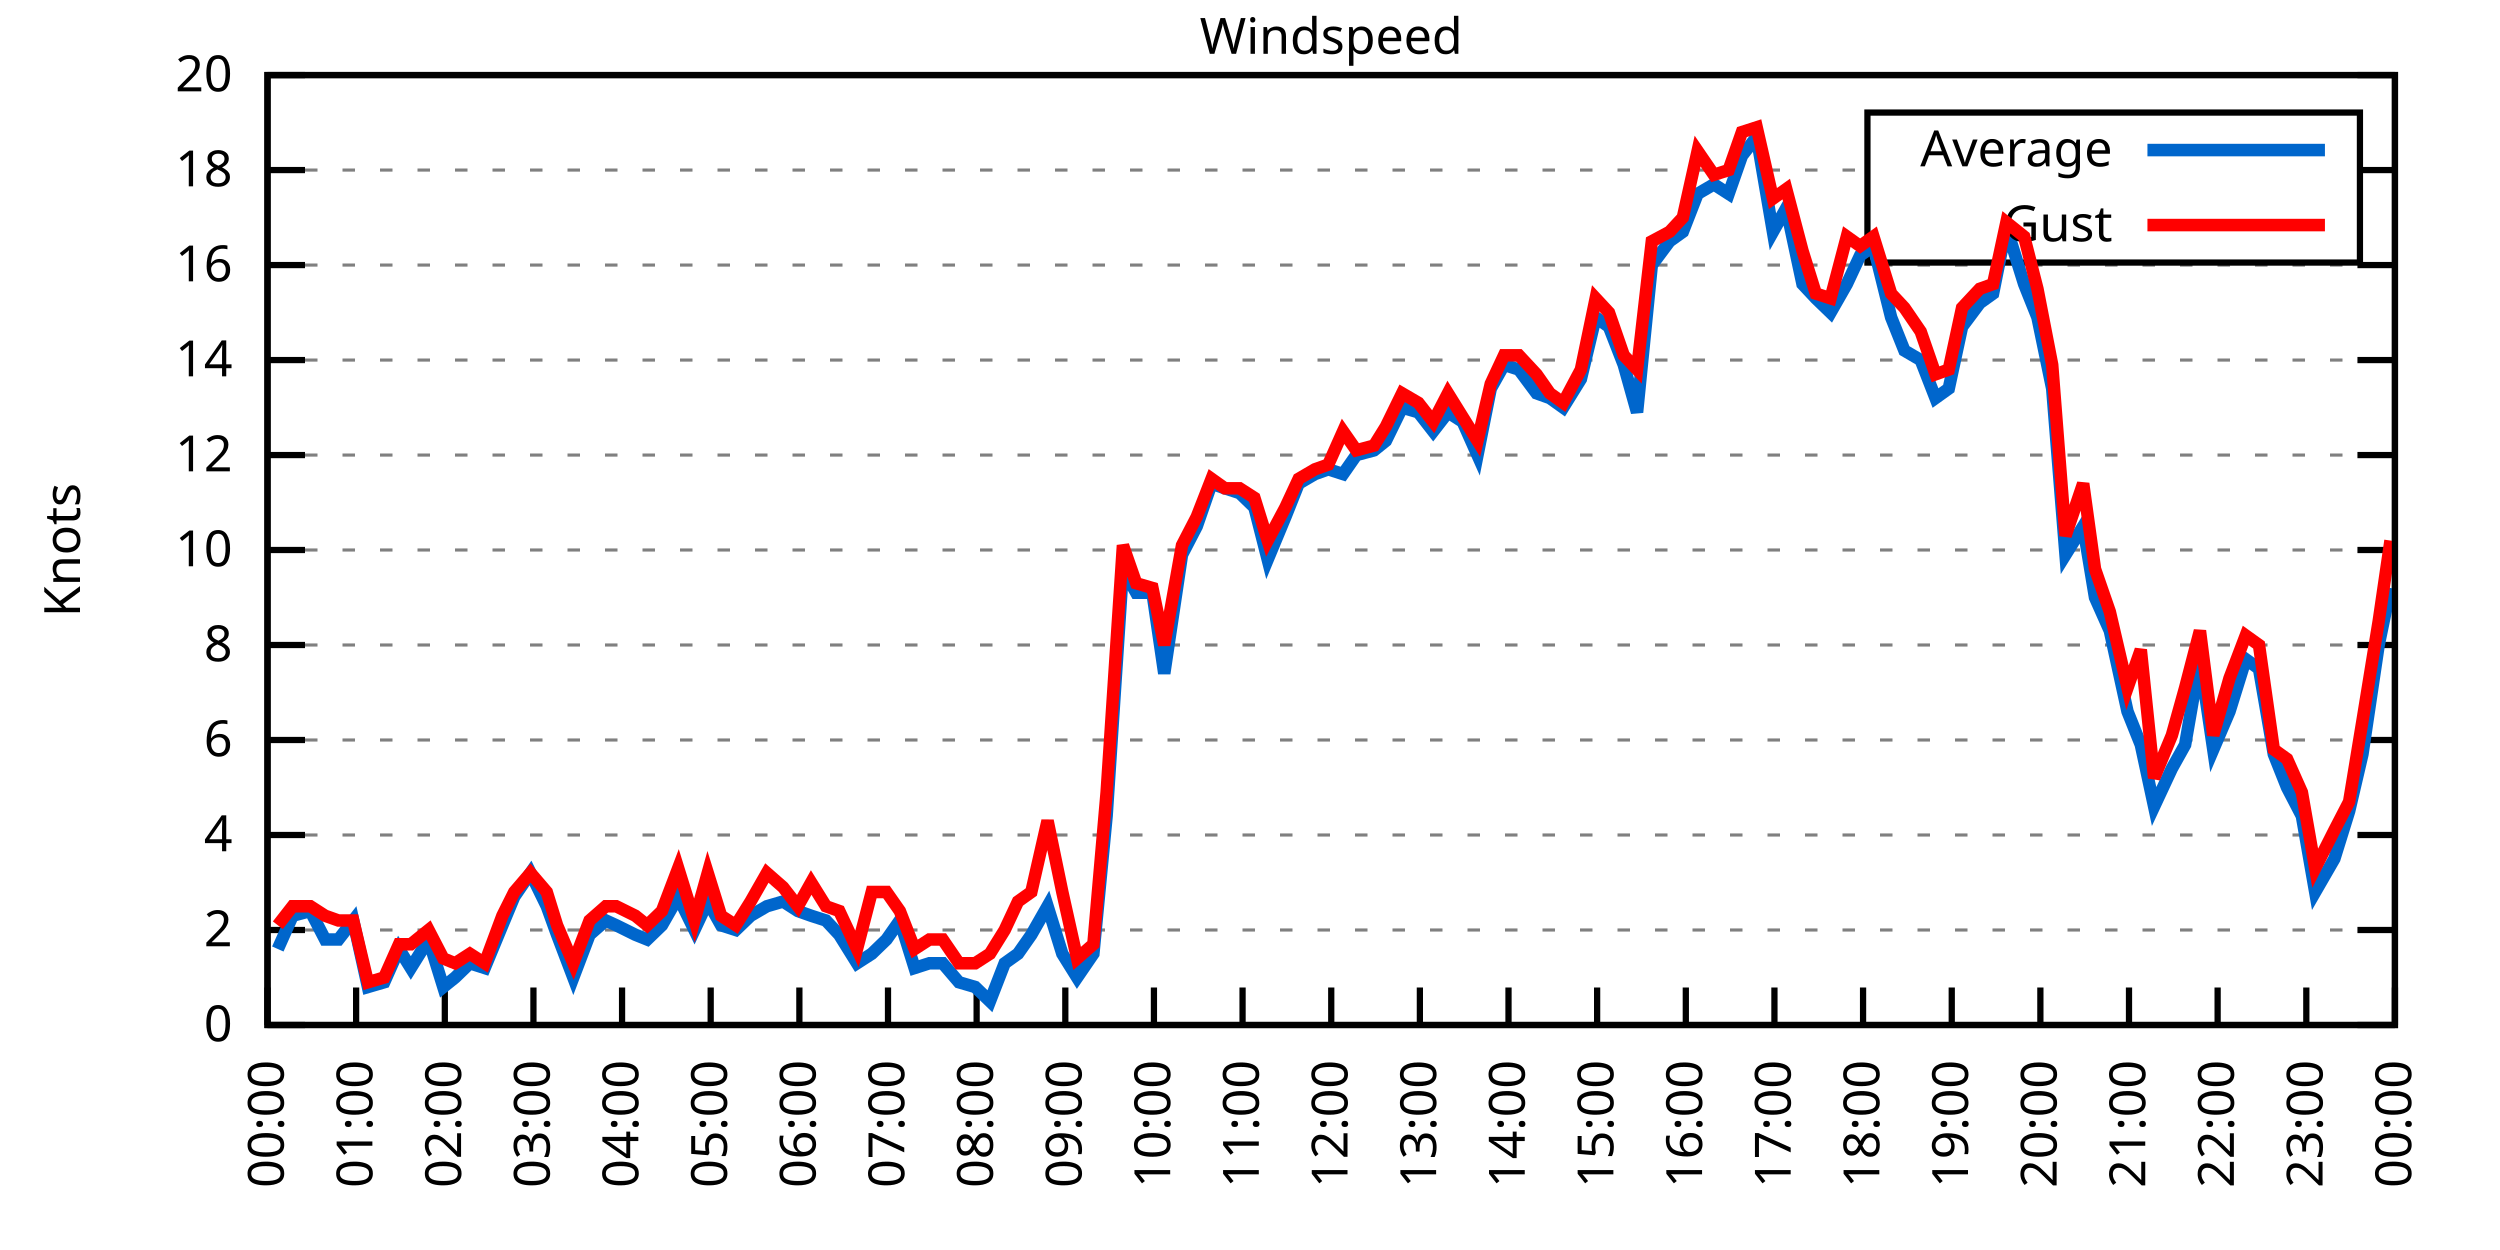
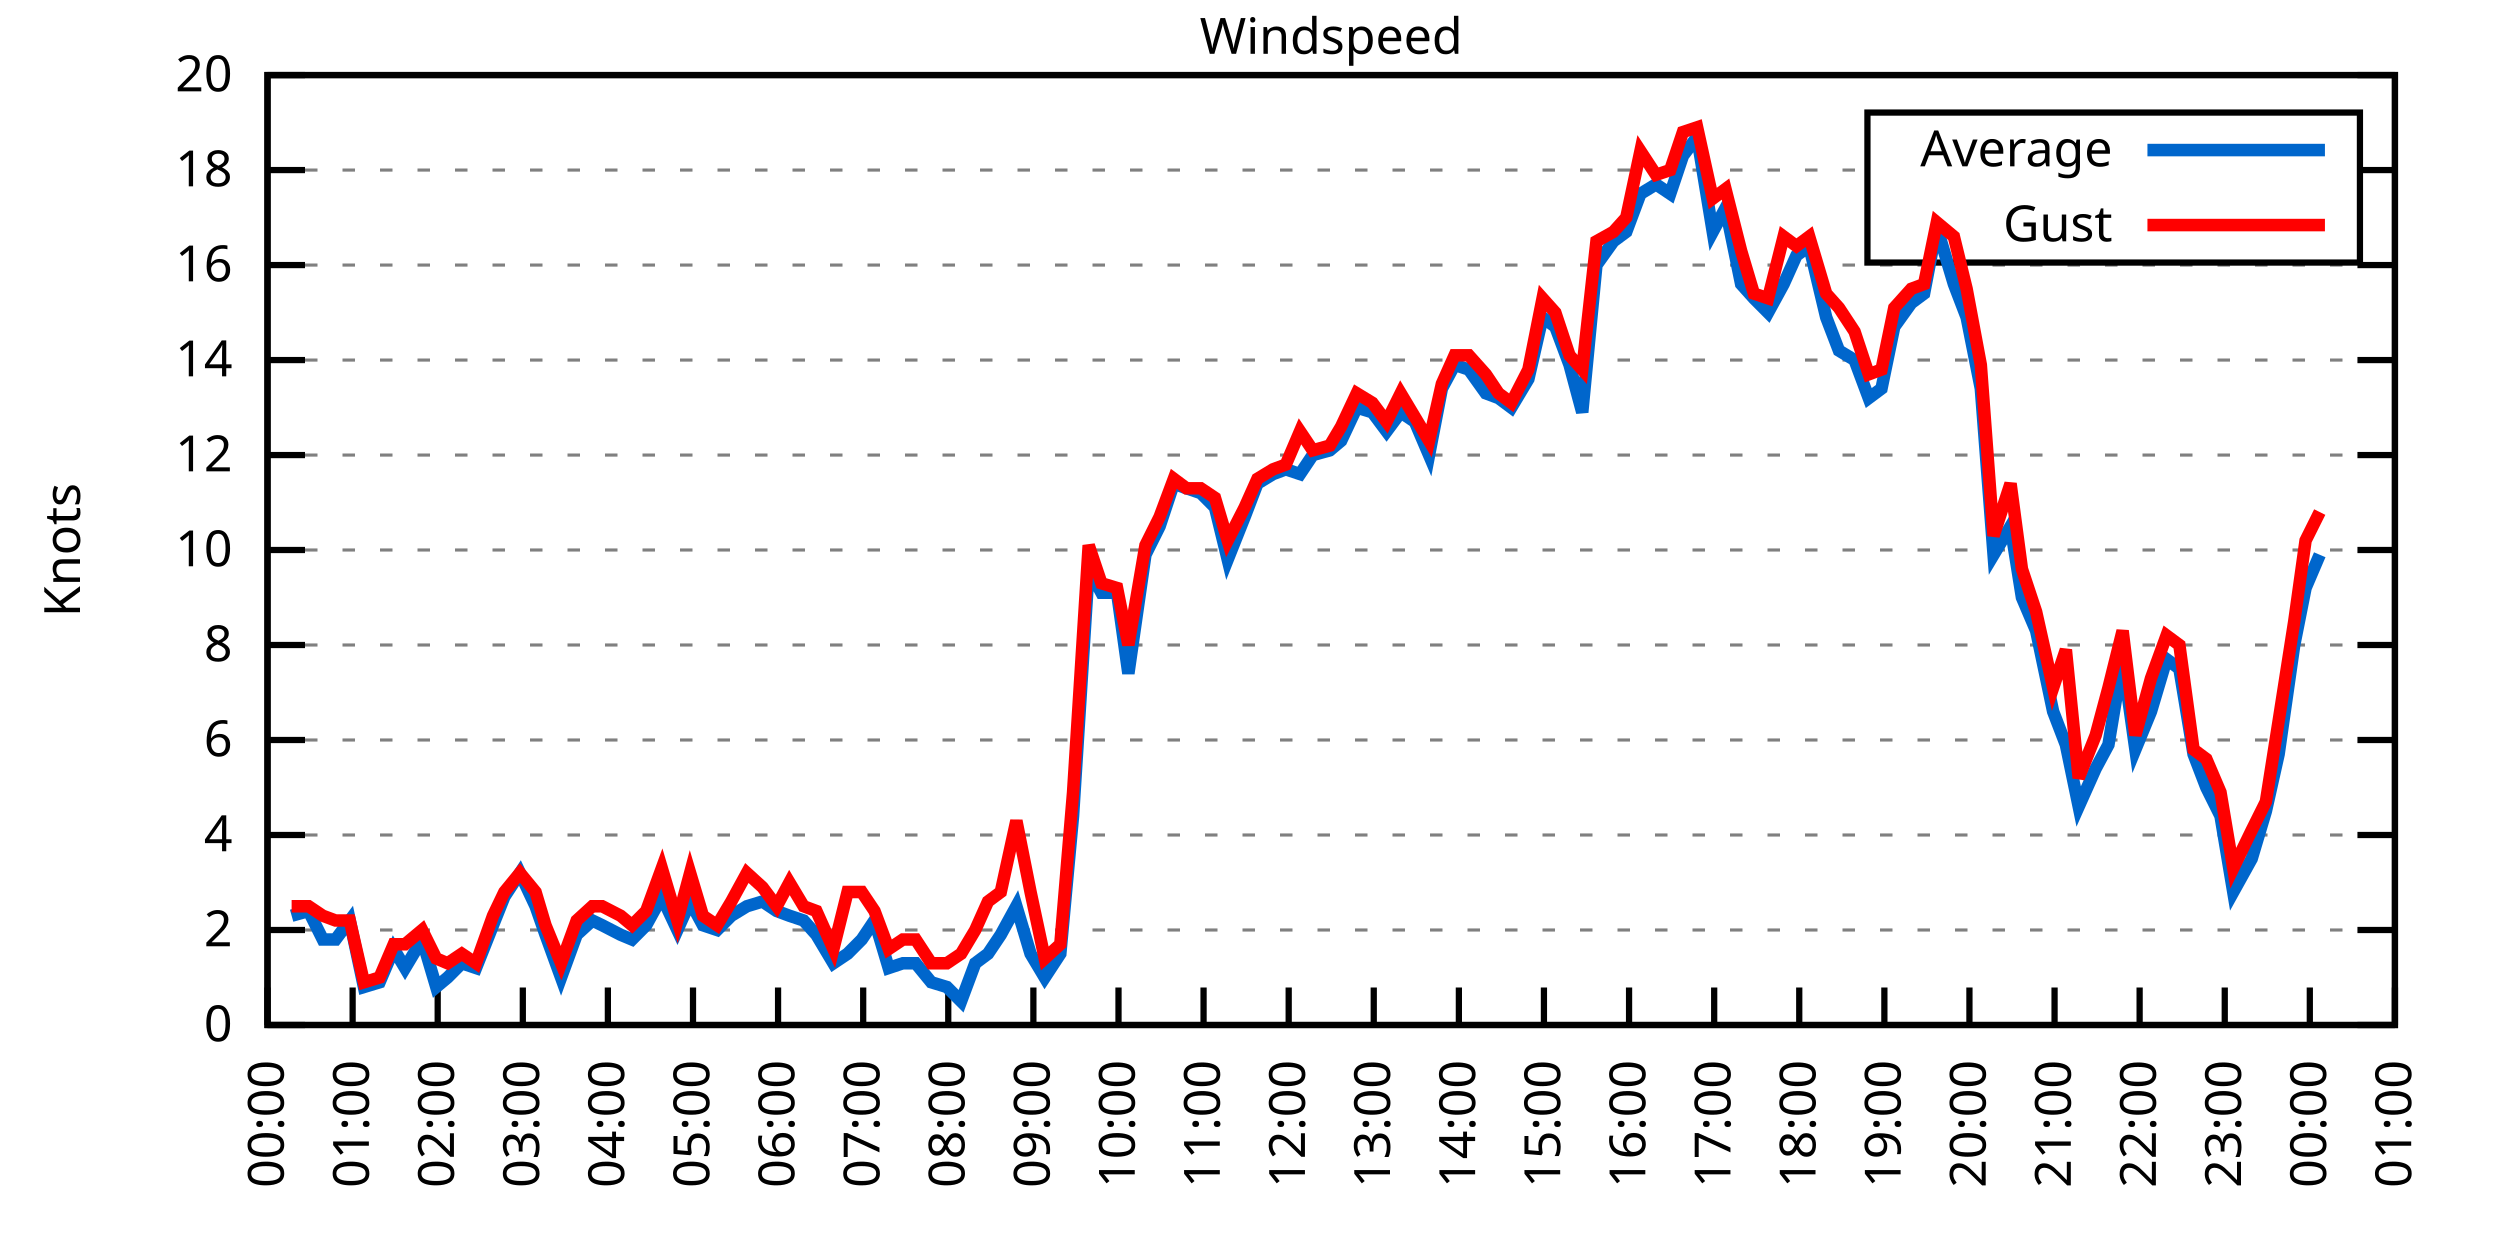
<svg xmlns="http://www.w3.org/2000/svg" xmlns:xlink="http://www.w3.org/1999/xlink" width="400" height="200" viewBox="0 0 400 200">
  <g id="gnuplot_canvas">
    <rect x="0" y="0" width="400" height="200" fill="none" />
    <defs>
      <circle id="gpDot" r="0.5" stroke-width="0.5" stroke="currentColor" />
      <path id="gpPt0" stroke-width="0.333" stroke="currentColor" d="M-1,0 h2 M0,-1 v2" />
      <path id="gpPt1" stroke-width="0.333" stroke="currentColor" d="M-1,-1 L1,1 M1,-1 L-1,1" />
      <path id="gpPt2" stroke-width="0.333" stroke="currentColor" d="M-1,0 L1,0 M0,-1 L0,1 M-1,-1 L1,1 M-1,1 L1,-1" />
      <rect id="gpPt3" stroke-width="0.333" stroke="currentColor" x="-1" y="-1" width="2" height="2" />
      <rect id="gpPt4" stroke-width="0.333" stroke="currentColor" fill="currentColor" x="-1" y="-1" width="2" height="2" />
      <circle id="gpPt5" stroke-width="0.333" stroke="currentColor" cx="0" cy="0" r="1" />
      <use xlink:href="#gpPt5" id="gpPt6" fill="currentColor" stroke="none" />
      <path id="gpPt7" stroke-width="0.333" stroke="currentColor" d="M0,-1.33 L-1.33,0.67 L1.33,0.67 z" />
      <use xlink:href="#gpPt7" id="gpPt8" fill="currentColor" stroke="none" />
      <use xlink:href="#gpPt7" id="gpPt9" stroke="currentColor" transform="rotate(180)" />
      <use xlink:href="#gpPt9" id="gpPt10" fill="currentColor" stroke="none" />
      <use xlink:href="#gpPt3" id="gpPt11" stroke="currentColor" transform="rotate(45)" />
      <use xlink:href="#gpPt11" id="gpPt12" fill="currentColor" stroke="none" />
      <path id="gpPt13" stroke-width="0.333" stroke="currentColor" d="M0,1.330 L1.265,0.411 L0.782,-1.067 L-0.782,-1.076 L-1.265,0.411 z" />
      <use xlink:href="#gpPt13" id="gpPt14" fill="currentColor" stroke="none" />
      <filter id="textbox" filterUnits="objectBoundingBox" x="0" y="0" height="1" width="1">
        <feFlood flood-color="white" flood-opacity="1" result="bgnd" />
        <feComposite in="SourceGraphic" in2="bgnd" operator="atop" />
      </filter>
      <filter id="greybox" filterUnits="objectBoundingBox" x="0" y="0" height="1" width="1">
        <feFlood flood-color="lightgrey" flood-opacity="1" result="grey" />
        <feComposite in="SourceGraphic" in2="grey" operator="atop" />
      </filter>
    </defs>
    <g fill="none" color="white" stroke="currentColor" stroke-width="1.00" stroke-linecap="butt" stroke-linejoin="miter">
</g>
    <g fill="none" color="black" stroke="currentColor" stroke-width="1.00" stroke-linecap="butt" stroke-linejoin="miter">
      <g stroke="none" shape-rendering="crispEdges">
        <polygon fill="rgb(255, 255, 255)" points="42.80,164.00 383.18,164.00 383.18,12.02 42.80,12.02 " />
      </g>
    </g>
    <g fill="none" color="black" stroke="currentColor" stroke-width="1.00" stroke-linecap="butt" stroke-linejoin="miter">
</g>
    <g fill="none" color="black" stroke="black" stroke-width="0.50" stroke-linecap="butt" stroke-linejoin="miter">
</g>
    <g fill="none" color="gray" stroke="currentColor" stroke-width="0.50" stroke-linecap="butt" stroke-linejoin="miter">
      <path stroke="gray" stroke-dasharray="2,4" class="gridline" d="M42.80,164.00 L383.19,164.00  " />
    </g>
    <g fill="none" color="gray" stroke="gray" stroke-width="1.00" stroke-linecap="butt" stroke-linejoin="miter">
</g>
    <g fill="none" color="black" stroke="currentColor" stroke-width="1.00" stroke-linecap="butt" stroke-linejoin="miter">
      <path stroke="black" d="M42.80,164.00 L48.80,164.00 M383.19,164.00 L377.19,164.00  " />
      <g transform="translate(37.20,166.60)" stroke="none" fill="black" font-family="Sans" font-size="8.00" text-anchor="end">
        <text>
          <tspan font-family="Sans"> 0</tspan>
        </text>
      </g>
    </g>
    <g fill="none" color="black" stroke="currentColor" stroke-width="1.00" stroke-linecap="butt" stroke-linejoin="miter">
</g>
    <g fill="none" color="black" stroke="black" stroke-width="0.50" stroke-linecap="butt" stroke-linejoin="miter">
</g>
    <g fill="none" color="gray" stroke="currentColor" stroke-width="0.50" stroke-linecap="butt" stroke-linejoin="miter">
      <path stroke="gray" stroke-dasharray="2,4" class="gridline" d="M42.80,148.80 L383.19,148.80  " />
    </g>
    <g fill="none" color="gray" stroke="gray" stroke-width="1.00" stroke-linecap="butt" stroke-linejoin="miter">
</g>
    <g fill="none" color="black" stroke="currentColor" stroke-width="1.00" stroke-linecap="butt" stroke-linejoin="miter">
      <path stroke="black" d="M42.80,148.80 L48.80,148.80 M383.19,148.80 L377.19,148.80  " />
      <g transform="translate(37.20,151.40)" stroke="none" fill="black" font-family="Sans" font-size="8.00" text-anchor="end">
        <text>
          <tspan font-family="Sans"> 2</tspan>
        </text>
      </g>
    </g>
    <g fill="none" color="black" stroke="currentColor" stroke-width="1.00" stroke-linecap="butt" stroke-linejoin="miter">
</g>
    <g fill="none" color="black" stroke="black" stroke-width="0.50" stroke-linecap="butt" stroke-linejoin="miter">
</g>
    <g fill="none" color="gray" stroke="currentColor" stroke-width="0.50" stroke-linecap="butt" stroke-linejoin="miter">
      <path stroke="gray" stroke-dasharray="2,4" class="gridline" d="M42.80,133.60 L383.19,133.60  " />
    </g>
    <g fill="none" color="gray" stroke="gray" stroke-width="1.00" stroke-linecap="butt" stroke-linejoin="miter">
</g>
    <g fill="none" color="black" stroke="currentColor" stroke-width="1.00" stroke-linecap="butt" stroke-linejoin="miter">
      <path stroke="black" d="M42.80,133.60 L48.80,133.60 M383.19,133.60 L377.19,133.60  " />
      <g transform="translate(37.20,136.20)" stroke="none" fill="black" font-family="Sans" font-size="8.00" text-anchor="end">
        <text>
          <tspan font-family="Sans"> 4</tspan>
        </text>
      </g>
    </g>
    <g fill="none" color="black" stroke="currentColor" stroke-width="1.00" stroke-linecap="butt" stroke-linejoin="miter">
</g>
    <g fill="none" color="black" stroke="black" stroke-width="0.50" stroke-linecap="butt" stroke-linejoin="miter">
</g>
    <g fill="none" color="gray" stroke="currentColor" stroke-width="0.50" stroke-linecap="butt" stroke-linejoin="miter">
      <path stroke="gray" stroke-dasharray="2,4" class="gridline" d="M42.80,118.40 L383.19,118.40  " />
    </g>
    <g fill="none" color="gray" stroke="gray" stroke-width="1.00" stroke-linecap="butt" stroke-linejoin="miter">
</g>
    <g fill="none" color="black" stroke="currentColor" stroke-width="1.00" stroke-linecap="butt" stroke-linejoin="miter">
      <path stroke="black" d="M42.80,118.40 L48.80,118.40 M383.19,118.40 L377.19,118.40  " />
      <g transform="translate(37.20,121.00)" stroke="none" fill="black" font-family="Sans" font-size="8.00" text-anchor="end">
        <text>
          <tspan font-family="Sans"> 6</tspan>
        </text>
      </g>
    </g>
    <g fill="none" color="black" stroke="currentColor" stroke-width="1.00" stroke-linecap="butt" stroke-linejoin="miter">
</g>
    <g fill="none" color="black" stroke="black" stroke-width="0.50" stroke-linecap="butt" stroke-linejoin="miter">
</g>
    <g fill="none" color="gray" stroke="currentColor" stroke-width="0.50" stroke-linecap="butt" stroke-linejoin="miter">
      <path stroke="gray" stroke-dasharray="2,4" class="gridline" d="M42.80,103.20 L383.19,103.20  " />
    </g>
    <g fill="none" color="gray" stroke="gray" stroke-width="1.00" stroke-linecap="butt" stroke-linejoin="miter">
</g>
    <g fill="none" color="black" stroke="currentColor" stroke-width="1.00" stroke-linecap="butt" stroke-linejoin="miter">
      <path stroke="black" d="M42.80,103.20 L48.80,103.20 M383.19,103.20 L377.19,103.20  " />
      <g transform="translate(37.20,105.80)" stroke="none" fill="black" font-family="Sans" font-size="8.00" text-anchor="end">
        <text>
          <tspan font-family="Sans"> 8</tspan>
        </text>
      </g>
    </g>
    <g fill="none" color="black" stroke="currentColor" stroke-width="1.00" stroke-linecap="butt" stroke-linejoin="miter">
</g>
    <g fill="none" color="black" stroke="black" stroke-width="0.50" stroke-linecap="butt" stroke-linejoin="miter">
</g>
    <g fill="none" color="gray" stroke="currentColor" stroke-width="0.50" stroke-linecap="butt" stroke-linejoin="miter">
      <path stroke="gray" stroke-dasharray="2,4" class="gridline" d="M42.80,88.00 L383.19,88.00  " />
    </g>
    <g fill="none" color="gray" stroke="gray" stroke-width="1.00" stroke-linecap="butt" stroke-linejoin="miter">
</g>
    <g fill="none" color="black" stroke="currentColor" stroke-width="1.00" stroke-linecap="butt" stroke-linejoin="miter">
      <path stroke="black" d="M42.80,88.00 L48.80,88.00 M383.19,88.00 L377.19,88.00  " />
      <g transform="translate(37.20,90.60)" stroke="none" fill="black" font-family="Sans" font-size="8.00" text-anchor="end">
        <text>
          <tspan font-family="Sans"> 10</tspan>
        </text>
      </g>
    </g>
    <g fill="none" color="black" stroke="currentColor" stroke-width="1.00" stroke-linecap="butt" stroke-linejoin="miter">
</g>
    <g fill="none" color="black" stroke="black" stroke-width="0.50" stroke-linecap="butt" stroke-linejoin="miter">
</g>
    <g fill="none" color="gray" stroke="currentColor" stroke-width="0.50" stroke-linecap="butt" stroke-linejoin="miter">
      <path stroke="gray" stroke-dasharray="2,4" class="gridline" d="M42.80,72.81 L383.19,72.81  " />
    </g>
    <g fill="none" color="gray" stroke="gray" stroke-width="1.00" stroke-linecap="butt" stroke-linejoin="miter">
</g>
    <g fill="none" color="black" stroke="currentColor" stroke-width="1.00" stroke-linecap="butt" stroke-linejoin="miter">
      <path stroke="black" d="M42.80,72.81 L48.80,72.81 M383.19,72.81 L377.19,72.81  " />
      <g transform="translate(37.20,75.41)" stroke="none" fill="black" font-family="Sans" font-size="8.00" text-anchor="end">
        <text>
          <tspan font-family="Sans"> 12</tspan>
        </text>
      </g>
    </g>
    <g fill="none" color="black" stroke="currentColor" stroke-width="1.00" stroke-linecap="butt" stroke-linejoin="miter">
</g>
    <g fill="none" color="black" stroke="black" stroke-width="0.50" stroke-linecap="butt" stroke-linejoin="miter">
</g>
    <g fill="none" color="gray" stroke="currentColor" stroke-width="0.50" stroke-linecap="butt" stroke-linejoin="miter">
      <path stroke="gray" stroke-dasharray="2,4" class="gridline" d="M42.80,57.61 L383.19,57.61  " />
    </g>
    <g fill="none" color="gray" stroke="gray" stroke-width="1.00" stroke-linecap="butt" stroke-linejoin="miter">
</g>
    <g fill="none" color="black" stroke="currentColor" stroke-width="1.00" stroke-linecap="butt" stroke-linejoin="miter">
      <path stroke="black" d="M42.80,57.61 L48.80,57.61 M383.19,57.61 L377.19,57.61  " />
      <g transform="translate(37.20,60.21)" stroke="none" fill="black" font-family="Sans" font-size="8.00" text-anchor="end">
        <text>
          <tspan font-family="Sans"> 14</tspan>
        </text>
      </g>
    </g>
    <g fill="none" color="black" stroke="currentColor" stroke-width="1.00" stroke-linecap="butt" stroke-linejoin="miter">
</g>
    <g fill="none" color="black" stroke="black" stroke-width="0.50" stroke-linecap="butt" stroke-linejoin="miter">
</g>
    <g fill="none" color="gray" stroke="currentColor" stroke-width="0.50" stroke-linecap="butt" stroke-linejoin="miter">
      <path stroke="gray" stroke-dasharray="2,4" class="gridline" d="M42.80,42.41 L383.19,42.41  " />
    </g>
    <g fill="none" color="gray" stroke="gray" stroke-width="1.00" stroke-linecap="butt" stroke-linejoin="miter">
</g>
    <g fill="none" color="black" stroke="currentColor" stroke-width="1.00" stroke-linecap="butt" stroke-linejoin="miter">
      <path stroke="black" d="M42.80,42.41 L48.80,42.41 M383.19,42.41 L377.19,42.41  " />
      <g transform="translate(37.20,45.01)" stroke="none" fill="black" font-family="Sans" font-size="8.00" text-anchor="end">
        <text>
          <tspan font-family="Sans"> 16</tspan>
        </text>
      </g>
    </g>
    <g fill="none" color="black" stroke="currentColor" stroke-width="1.00" stroke-linecap="butt" stroke-linejoin="miter">
</g>
    <g fill="none" color="black" stroke="black" stroke-width="0.50" stroke-linecap="butt" stroke-linejoin="miter">
</g>
    <g fill="none" color="gray" stroke="currentColor" stroke-width="0.50" stroke-linecap="butt" stroke-linejoin="miter">
      <path stroke="gray" stroke-dasharray="2,4" class="gridline" d="M42.80,27.21 L298.79,27.21 M377.59,27.21 L383.19,27.21  " />
    </g>
    <g fill="none" color="gray" stroke="gray" stroke-width="1.00" stroke-linecap="butt" stroke-linejoin="miter">
</g>
    <g fill="none" color="black" stroke="currentColor" stroke-width="1.00" stroke-linecap="butt" stroke-linejoin="miter">
      <path stroke="black" d="M42.80,27.21 L48.80,27.21 M383.19,27.21 L377.19,27.21  " />
      <g transform="translate(37.20,29.81)" stroke="none" fill="black" font-family="Sans" font-size="8.00" text-anchor="end">
        <text>
          <tspan font-family="Sans"> 18</tspan>
        </text>
      </g>
    </g>
    <g fill="none" color="black" stroke="currentColor" stroke-width="1.00" stroke-linecap="butt" stroke-linejoin="miter">
</g>
    <g fill="none" color="black" stroke="black" stroke-width="0.50" stroke-linecap="butt" stroke-linejoin="miter">
</g>
    <g fill="none" color="gray" stroke="currentColor" stroke-width="0.50" stroke-linecap="butt" stroke-linejoin="miter">
      <path stroke="gray" stroke-dasharray="2,4" class="gridline" d="M42.80,12.01 L383.19,12.01  " />
    </g>
    <g fill="none" color="gray" stroke="gray" stroke-width="1.00" stroke-linecap="butt" stroke-linejoin="miter">
</g>
    <g fill="none" color="black" stroke="currentColor" stroke-width="1.00" stroke-linecap="butt" stroke-linejoin="miter">
      <path stroke="black" d="M42.80,12.01 L48.80,12.01 M383.19,12.01 L377.19,12.01  " />
      <g transform="translate(37.20,14.61)" stroke="none" fill="black" font-family="Sans" font-size="8.00" text-anchor="end">
        <text>
          <tspan font-family="Sans"> 20</tspan>
        </text>
      </g>
    </g>
    <g fill="none" color="black" stroke="currentColor" stroke-width="1.00" stroke-linecap="butt" stroke-linejoin="miter">
      <path stroke="black" d="M42.80,164.00 L42.80,158.00  " />
      <g transform="translate(45.40,169.60) rotate(270.00)" stroke="none" fill="black" font-family="Sans" font-size="8.00" text-anchor="end">
        <text>
          <tspan font-family="Sans">00:00</tspan>
        </text>
      </g>
    </g>
    <g fill="none" color="black" stroke="currentColor" stroke-width="1.00" stroke-linecap="butt" stroke-linejoin="miter">
-       <path stroke="black" d="M56.98,164.00 L56.98,158.00  " />
-       <g transform="translate(59.58,169.60) rotate(270.00)" stroke="none" fill="black" font-family="Sans" font-size="8.00" text-anchor="end">
+       <path stroke="black" d="M56.42,164.00 L56.42,158.00  " />
+       <g transform="translate(59.02,169.60) rotate(270.00)" stroke="none" fill="black" font-family="Sans" font-size="8.00" text-anchor="end">
        <text>
          <tspan font-family="Sans">01:00</tspan>
        </text>
      </g>
    </g>
    <g fill="none" color="black" stroke="currentColor" stroke-width="1.00" stroke-linecap="butt" stroke-linejoin="miter">
-       <path stroke="black" d="M71.17,164.00 L71.17,158.00  " />
-       <g transform="translate(73.77,169.60) rotate(270.00)" stroke="none" fill="black" font-family="Sans" font-size="8.00" text-anchor="end">
+       <path stroke="black" d="M70.03,164.00 L70.03,158.00  " />
+       <g transform="translate(72.63,169.60) rotate(270.00)" stroke="none" fill="black" font-family="Sans" font-size="8.00" text-anchor="end">
        <text>
          <tspan font-family="Sans">02:00</tspan>
        </text>
      </g>
    </g>
    <g fill="none" color="black" stroke="currentColor" stroke-width="1.00" stroke-linecap="butt" stroke-linejoin="miter">
-       <path stroke="black" d="M85.35,164.00 L85.35,158.00  " />
-       <g transform="translate(87.95,169.60) rotate(270.00)" stroke="none" fill="black" font-family="Sans" font-size="8.00" text-anchor="end">
+       <path stroke="black" d="M83.65,164.00 L83.65,158.00  " />
+       <g transform="translate(86.25,169.60) rotate(270.00)" stroke="none" fill="black" font-family="Sans" font-size="8.00" text-anchor="end">
        <text>
          <tspan font-family="Sans">03:00</tspan>
        </text>
      </g>
    </g>
    <g fill="none" color="black" stroke="currentColor" stroke-width="1.00" stroke-linecap="butt" stroke-linejoin="miter">
-       <path stroke="black" d="M99.53,164.00 L99.53,158.00  " />
-       <g transform="translate(102.13,169.60) rotate(270.00)" stroke="none" fill="black" font-family="Sans" font-size="8.00" text-anchor="end">
+       <path stroke="black" d="M97.26,164.00 L97.26,158.00  " />
+       <g transform="translate(99.86,169.60) rotate(270.00)" stroke="none" fill="black" font-family="Sans" font-size="8.00" text-anchor="end">
        <text>
          <tspan font-family="Sans">04:00</tspan>
        </text>
      </g>
    </g>
    <g fill="none" color="black" stroke="currentColor" stroke-width="1.00" stroke-linecap="butt" stroke-linejoin="miter">
-       <path stroke="black" d="M113.71,164.00 L113.71,158.00  " />
-       <g transform="translate(116.31,169.60) rotate(270.00)" stroke="none" fill="black" font-family="Sans" font-size="8.00" text-anchor="end">
+       <path stroke="black" d="M110.88,164.00 L110.88,158.00  " />
+       <g transform="translate(113.48,169.60) rotate(270.00)" stroke="none" fill="black" font-family="Sans" font-size="8.00" text-anchor="end">
        <text>
          <tspan font-family="Sans">05:00</tspan>
        </text>
      </g>
    </g>
    <g fill="none" color="black" stroke="currentColor" stroke-width="1.00" stroke-linecap="butt" stroke-linejoin="miter">
-       <path stroke="black" d="M127.90,164.00 L127.90,158.00  " />
-       <g transform="translate(130.50,169.60) rotate(270.00)" stroke="none" fill="black" font-family="Sans" font-size="8.00" text-anchor="end">
+       <path stroke="black" d="M124.49,164.00 L124.49,158.00  " />
+       <g transform="translate(127.09,169.60) rotate(270.00)" stroke="none" fill="black" font-family="Sans" font-size="8.00" text-anchor="end">
        <text>
          <tspan font-family="Sans">06:00</tspan>
        </text>
      </g>
    </g>
    <g fill="none" color="black" stroke="currentColor" stroke-width="1.00" stroke-linecap="butt" stroke-linejoin="miter">
-       <path stroke="black" d="M142.08,164.00 L142.08,158.00  " />
-       <g transform="translate(144.68,169.60) rotate(270.00)" stroke="none" fill="black" font-family="Sans" font-size="8.00" text-anchor="end">
+       <path stroke="black" d="M138.11,164.00 L138.11,158.00  " />
+       <g transform="translate(140.71,169.60) rotate(270.00)" stroke="none" fill="black" font-family="Sans" font-size="8.00" text-anchor="end">
        <text>
          <tspan font-family="Sans">07:00</tspan>
        </text>
      </g>
    </g>
    <g fill="none" color="black" stroke="currentColor" stroke-width="1.00" stroke-linecap="butt" stroke-linejoin="miter">
-       <path stroke="black" d="M156.26,164.00 L156.26,158.00  " />
-       <g transform="translate(158.86,169.60) rotate(270.00)" stroke="none" fill="black" font-family="Sans" font-size="8.00" text-anchor="end">
+       <path stroke="black" d="M151.72,164.00 L151.72,158.00  " />
+       <g transform="translate(154.32,169.60) rotate(270.00)" stroke="none" fill="black" font-family="Sans" font-size="8.00" text-anchor="end">
        <text>
          <tspan font-family="Sans">08:00</tspan>
        </text>
      </g>
    </g>
    <g fill="none" color="black" stroke="currentColor" stroke-width="1.00" stroke-linecap="butt" stroke-linejoin="miter">
-       <path stroke="black" d="M170.45,164.00 L170.45,158.00  " />
-       <g transform="translate(173.05,169.60) rotate(270.00)" stroke="none" fill="black" font-family="Sans" font-size="8.00" text-anchor="end">
+       <path stroke="black" d="M165.34,164.00 L165.34,158.00  " />
+       <g transform="translate(167.94,169.60) rotate(270.00)" stroke="none" fill="black" font-family="Sans" font-size="8.00" text-anchor="end">
        <text>
          <tspan font-family="Sans">09:00</tspan>
        </text>
      </g>
    </g>
    <g fill="none" color="black" stroke="currentColor" stroke-width="1.00" stroke-linecap="butt" stroke-linejoin="miter">
-       <path stroke="black" d="M184.63,164.00 L184.63,158.00  " />
-       <g transform="translate(187.23,169.60) rotate(270.00)" stroke="none" fill="black" font-family="Sans" font-size="8.00" text-anchor="end">
+       <path stroke="black" d="M178.96,164.00 L178.96,158.00  " />
+       <g transform="translate(181.56,169.60) rotate(270.00)" stroke="none" fill="black" font-family="Sans" font-size="8.00" text-anchor="end">
        <text>
          <tspan font-family="Sans">10:00</tspan>
        </text>
      </g>
    </g>
    <g fill="none" color="black" stroke="currentColor" stroke-width="1.00" stroke-linecap="butt" stroke-linejoin="miter">
-       <path stroke="black" d="M198.81,164.00 L198.81,158.00  " />
-       <g transform="translate(201.41,169.60) rotate(270.00)" stroke="none" fill="black" font-family="Sans" font-size="8.00" text-anchor="end">
+       <path stroke="black" d="M192.57,164.00 L192.57,158.00  " />
+       <g transform="translate(195.17,169.60) rotate(270.00)" stroke="none" fill="black" font-family="Sans" font-size="8.00" text-anchor="end">
        <text>
          <tspan font-family="Sans">11:00</tspan>
        </text>
      </g>
    </g>
    <g fill="none" color="black" stroke="currentColor" stroke-width="1.00" stroke-linecap="butt" stroke-linejoin="miter">
-       <path stroke="black" d="M213.00,164.00 L213.00,158.00  " />
-       <g transform="translate(215.60,169.60) rotate(270.00)" stroke="none" fill="black" font-family="Sans" font-size="8.00" text-anchor="end">
+       <path stroke="black" d="M206.19,164.00 L206.19,158.00  " />
+       <g transform="translate(208.79,169.60) rotate(270.00)" stroke="none" fill="black" font-family="Sans" font-size="8.00" text-anchor="end">
        <text>
          <tspan font-family="Sans">12:00</tspan>
        </text>
      </g>
    </g>
    <g fill="none" color="black" stroke="currentColor" stroke-width="1.00" stroke-linecap="butt" stroke-linejoin="miter">
-       <path stroke="black" d="M227.18,164.00 L227.18,158.00  " />
-       <g transform="translate(229.78,169.60) rotate(270.00)" stroke="none" fill="black" font-family="Sans" font-size="8.00" text-anchor="end">
+       <path stroke="black" d="M219.80,164.00 L219.80,158.00  " />
+       <g transform="translate(222.40,169.60) rotate(270.00)" stroke="none" fill="black" font-family="Sans" font-size="8.00" text-anchor="end">
        <text>
          <tspan font-family="Sans">13:00</tspan>
        </text>
      </g>
    </g>
    <g fill="none" color="black" stroke="currentColor" stroke-width="1.00" stroke-linecap="butt" stroke-linejoin="miter">
-       <path stroke="black" d="M241.36,164.00 L241.36,158.00  " />
-       <g transform="translate(243.96,169.60) rotate(270.00)" stroke="none" fill="black" font-family="Sans" font-size="8.00" text-anchor="end">
+       <path stroke="black" d="M233.42,164.00 L233.42,158.00  " />
+       <g transform="translate(236.02,169.60) rotate(270.00)" stroke="none" fill="black" font-family="Sans" font-size="8.00" text-anchor="end">
        <text>
          <tspan font-family="Sans">14:00</tspan>
        </text>
      </g>
    </g>
    <g fill="none" color="black" stroke="currentColor" stroke-width="1.00" stroke-linecap="butt" stroke-linejoin="miter">
-       <path stroke="black" d="M255.54,164.00 L255.54,158.00  " />
-       <g transform="translate(258.14,169.60) rotate(270.00)" stroke="none" fill="black" font-family="Sans" font-size="8.00" text-anchor="end">
+       <path stroke="black" d="M247.03,164.00 L247.03,158.00  " />
+       <g transform="translate(249.63,169.60) rotate(270.00)" stroke="none" fill="black" font-family="Sans" font-size="8.00" text-anchor="end">
        <text>
          <tspan font-family="Sans">15:00</tspan>
        </text>
      </g>
    </g>
    <g fill="none" color="black" stroke="currentColor" stroke-width="1.00" stroke-linecap="butt" stroke-linejoin="miter">
-       <path stroke="black" d="M269.73,164.00 L269.73,158.00  " />
-       <g transform="translate(272.33,169.60) rotate(270.00)" stroke="none" fill="black" font-family="Sans" font-size="8.00" text-anchor="end">
+       <path stroke="black" d="M260.65,164.00 L260.65,158.00  " />
+       <g transform="translate(263.25,169.60) rotate(270.00)" stroke="none" fill="black" font-family="Sans" font-size="8.00" text-anchor="end">
        <text>
          <tspan font-family="Sans">16:00</tspan>
        </text>
      </g>
    </g>
    <g fill="none" color="black" stroke="currentColor" stroke-width="1.00" stroke-linecap="butt" stroke-linejoin="miter">
-       <path stroke="black" d="M283.91,164.00 L283.91,158.00  " />
-       <g transform="translate(286.51,169.60) rotate(270.00)" stroke="none" fill="black" font-family="Sans" font-size="8.00" text-anchor="end">
+       <path stroke="black" d="M274.27,164.00 L274.27,158.00  " />
+       <g transform="translate(276.87,169.60) rotate(270.00)" stroke="none" fill="black" font-family="Sans" font-size="8.00" text-anchor="end">
        <text>
          <tspan font-family="Sans">17:00</tspan>
        </text>
      </g>
    </g>
    <g fill="none" color="black" stroke="currentColor" stroke-width="1.00" stroke-linecap="butt" stroke-linejoin="miter">
-       <path stroke="black" d="M298.09,164.00 L298.09,158.00  " />
-       <g transform="translate(300.69,169.60) rotate(270.00)" stroke="none" fill="black" font-family="Sans" font-size="8.00" text-anchor="end">
+       <path stroke="black" d="M287.88,164.00 L287.88,158.00  " />
+       <g transform="translate(290.48,169.60) rotate(270.00)" stroke="none" fill="black" font-family="Sans" font-size="8.00" text-anchor="end">
        <text>
          <tspan font-family="Sans">18:00</tspan>
        </text>
      </g>
    </g>
    <g fill="none" color="black" stroke="currentColor" stroke-width="1.00" stroke-linecap="butt" stroke-linejoin="miter">
-       <path stroke="black" d="M312.28,164.00 L312.28,158.00  " />
-       <g transform="translate(314.88,169.60) rotate(270.00)" stroke="none" fill="black" font-family="Sans" font-size="8.00" text-anchor="end">
+       <path stroke="black" d="M301.50,164.00 L301.50,158.00  " />
+       <g transform="translate(304.10,169.60) rotate(270.00)" stroke="none" fill="black" font-family="Sans" font-size="8.00" text-anchor="end">
        <text>
          <tspan font-family="Sans">19:00</tspan>
        </text>
      </g>
    </g>
    <g fill="none" color="black" stroke="currentColor" stroke-width="1.00" stroke-linecap="butt" stroke-linejoin="miter">
-       <path stroke="black" d="M326.46,164.00 L326.46,158.00  " />
-       <g transform="translate(329.06,169.60) rotate(270.00)" stroke="none" fill="black" font-family="Sans" font-size="8.00" text-anchor="end">
+       <path stroke="black" d="M315.11,164.00 L315.11,158.00  " />
+       <g transform="translate(317.71,169.60) rotate(270.00)" stroke="none" fill="black" font-family="Sans" font-size="8.00" text-anchor="end">
        <text>
          <tspan font-family="Sans">20:00</tspan>
        </text>
      </g>
    </g>
    <g fill="none" color="black" stroke="currentColor" stroke-width="1.00" stroke-linecap="butt" stroke-linejoin="miter">
-       <path stroke="black" d="M340.64,164.00 L340.64,158.00  " />
-       <g transform="translate(343.24,169.60) rotate(270.00)" stroke="none" fill="black" font-family="Sans" font-size="8.00" text-anchor="end">
+       <path stroke="black" d="M328.73,164.00 L328.73,158.00  " />
+       <g transform="translate(331.33,169.60) rotate(270.00)" stroke="none" fill="black" font-family="Sans" font-size="8.00" text-anchor="end">
        <text>
          <tspan font-family="Sans">21:00</tspan>
        </text>
      </g>
    </g>
    <g fill="none" color="black" stroke="currentColor" stroke-width="1.00" stroke-linecap="butt" stroke-linejoin="miter">
-       <path stroke="black" d="M354.82,164.00 L354.82,158.00  " />
-       <g transform="translate(357.42,169.60) rotate(270.00)" stroke="none" fill="black" font-family="Sans" font-size="8.00" text-anchor="end">
+       <path stroke="black" d="M342.34,164.00 L342.34,158.00  " />
+       <g transform="translate(344.94,169.60) rotate(270.00)" stroke="none" fill="black" font-family="Sans" font-size="8.00" text-anchor="end">
        <text>
          <tspan font-family="Sans">22:00</tspan>
        </text>
      </g>
    </g>
    <g fill="none" color="black" stroke="currentColor" stroke-width="1.00" stroke-linecap="butt" stroke-linejoin="miter">
-       <path stroke="black" d="M369.01,164.00 L369.01,158.00  " />
-       <g transform="translate(371.61,169.60) rotate(270.00)" stroke="none" fill="black" font-family="Sans" font-size="8.00" text-anchor="end">
+       <path stroke="black" d="M355.96,164.00 L355.96,158.00  " />
+       <g transform="translate(358.56,169.60) rotate(270.00)" stroke="none" fill="black" font-family="Sans" font-size="8.00" text-anchor="end">
        <text>
          <tspan font-family="Sans">23:00</tspan>
+         </text>
+       </g>
+     </g>
+     <g fill="none" color="black" stroke="currentColor" stroke-width="1.00" stroke-linecap="butt" stroke-linejoin="miter">
+       <path stroke="black" d="M369.57,164.00 L369.57,158.00  " />
+       <g transform="translate(372.17,169.60) rotate(270.00)" stroke="none" fill="black" font-family="Sans" font-size="8.00" text-anchor="end">
+         <text>
+           <tspan font-family="Sans">00:00</tspan>
        </text>
      </g>
    </g>
    <g fill="none" color="black" stroke="currentColor" stroke-width="1.00" stroke-linecap="butt" stroke-linejoin="miter">
      <path stroke="black" d="M383.19,164.00 L383.19,158.00  " />
      <g transform="translate(385.79,169.60) rotate(270.00)" stroke="none" fill="black" font-family="Sans" font-size="8.00" text-anchor="end">
        <text>
-           <tspan font-family="Sans">00:00</tspan>
+           <tspan font-family="Sans">01:00</tspan>
        </text>
      </g>
    </g>
    <g fill="none" color="black" stroke="currentColor" stroke-width="1.00" stroke-linecap="butt" stroke-linejoin="miter">
</g>
    <g fill="none" color="black" stroke="currentColor" stroke-width="1.00" stroke-linecap="butt" stroke-linejoin="miter">
      <path stroke="black" d="M42.80,12.01 L42.80,164.00 L383.19,164.00 L383.19,12.01 L42.80,12.01 Z  " />
    </g>
    <g fill="none" color="black" stroke="currentColor" stroke-width="1.00" stroke-linecap="butt" stroke-linejoin="miter">
</g>
    <g fill="none" color="black" stroke="currentColor" stroke-width="1.00" stroke-linecap="butt" stroke-linejoin="miter">
      <path stroke="black" d="M298.79,42.01 L298.79,18.01 L377.59,18.01 L377.59,42.01 L298.79,42.01 Z  " />
    </g>
    <g id="Windspeed_plot_1">
      <g fill="none" color="white" stroke="black" stroke-width="2.00" stroke-linecap="butt" stroke-linejoin="miter">
</g>
      <g fill="none" color="black" stroke="currentColor" stroke-width="2.00" stroke-linecap="butt" stroke-linejoin="miter">
        <g transform="translate(337.99,26.61)" stroke="none" fill="black" font-family="Sans" font-size="8.00" text-anchor="end">
          <text>
            <tspan font-family="Sans">Average</tspan>
          </text>
        </g>
      </g>
      <g fill="none" color="black" stroke="currentColor" stroke-width="2.00" stroke-linecap="butt" stroke-linejoin="miter">
-         <path stroke="rgb(  0, 102, 204)" d="M343.59,24.01 L371.99,24.01 M44.45,151.84 L46.82,146.52 L49.66,145.76 L52.02,150.32 L54.15,150.32 L56.51,147.28   L58.87,157.92 L61.47,157.16 L63.84,151.84 L65.73,154.88 L68.57,150.32 L70.93,157.92 L72.82,156.40 L75.18,154.12   L77.55,154.88 L80.38,148.04 L82.28,143.48 L84.88,139.68 L87.48,145.00 L89.13,149.56 L91.73,156.40 L94.33,149.56   L96.93,147.28 L98.59,148.04 L101.66,149.56 L103.55,150.32 L105.91,148.04 L108.51,143.48 L111.11,148.80 L113.24,144.24   L115.37,148.04 L117.73,148.80 L120.10,146.52 L122.70,145.00 L125.30,144.24 L127.66,145.76 L129.79,146.52 L132.15,147.28   L134.28,149.56 L137.12,154.12 L139.48,152.60 L141.84,150.32 L143.97,147.28 L146.34,154.88 L148.70,154.12 L150.83,154.12   L153.43,157.16 L156.03,157.92 L158.39,160.20 L160.75,154.12 L162.88,152.60 L165.01,149.56 L167.61,145.00 L169.97,152.60   L172.34,156.40 L174.94,152.60 L177.06,130.56 L179.67,91.04 L181.79,94.84 L184.39,94.84 L186.28,107.76 L189.12,88.76   L191.48,84.21 L193.85,77.37 L195.98,78.13 L198.34,78.89 L200.70,81.17 L202.83,89.52 L205.67,82.69 L207.79,77.37   L210.39,75.85 L212.52,75.09 L214.89,75.85 L217.01,72.81 L219.85,72.05 L221.74,70.53 L224.34,65.21 L226.94,65.97   L229.31,69.01 L231.67,65.97 L234.03,67.49 L236.40,72.81 L238.52,62.17 L240.65,58.37 L243.02,59.13 L245.85,62.93   L247.98,63.69 L250.11,65.21 L252.94,60.65 L255.31,50.77 L257.43,52.29 L259.80,58.37 L261.93,65.97 L264.29,42.41   L267.13,38.61 L269.25,37.09 L271.62,31.01 L274.22,29.49 L276.58,31.01 L278.71,24.93 L281.07,21.89 L283.67,37.09   L285.80,33.29 L288.40,45.45 L290.53,47.73 L292.89,50.01 L295.49,45.45 L297.62,40.89 L299.75,39.37 L302.58,50.77   L304.71,56.09 L307.31,57.61 L309.68,63.69 L311.80,62.17 L313.93,52.29 L316.77,48.49 L318.89,46.97 L321.02,36.33   L323.86,45.45 L325.99,50.77 L328.35,62.17 L330.48,88.76 L333.31,84.21 L335.20,95.60 L337.57,100.92 L340.40,113.84   L342.53,119.16 L344.66,129.04 L347.50,122.96 L349.62,119.16 L351.99,105.48 L354.12,119.92 L356.72,113.84 L359.32,105.48   L361.44,107.00 L363.81,120.68 L365.93,126.00 L368.30,130.56 L370.43,142.72 L373.50,137.40 L375.86,129.80 L377.99,120.68   L380.59,103.20 L382.48,94.08  " />
+         <path stroke="rgb(  0, 102, 204)" d="M343.59,24.01 L371.99,24.01 M46.66,146.52 L49.38,145.76 L51.65,150.32 L53.69,150.32 L55.96,147.28 L58.23,157.92   L60.73,157.16 L63.00,151.84 L64.81,154.88 L67.54,150.32 L69.80,157.92 L71.62,156.40 L73.89,154.12 L76.16,154.88   L78.88,148.04 L80.70,143.48 L83.19,139.68 L85.69,145.00 L87.28,149.56 L89.77,156.40 L92.27,149.56 L94.77,147.28   L96.35,148.04 L99.30,149.56 L101.12,150.32 L103.39,148.04 L105.89,143.48 L108.38,148.80 L110.42,144.24 L112.47,148.04   L114.74,148.80 L117.01,146.52 L119.50,145.00 L122.00,144.24 L124.27,145.76 L126.31,146.52 L128.58,147.28 L130.62,149.56   L133.34,154.12 L135.61,152.60 L137.88,150.32 L139.92,147.28 L142.19,154.88 L144.46,154.12 L146.51,154.12 L149.00,157.16   L151.50,157.92 L153.77,160.20 L156.04,154.12 L158.08,152.60 L160.12,149.56 L162.62,145.00 L164.89,152.60 L167.16,156.40   L169.65,152.60 L171.69,130.56 L174.19,91.04 L176.23,94.84 L178.73,94.84 L180.54,107.76 L183.27,88.76 L185.54,84.21   L187.81,77.37 L189.85,78.13 L192.12,78.89 L194.39,81.17 L196.43,89.52 L199.15,82.69 L201.19,77.37 L203.69,75.85   L205.73,75.09 L208.00,75.85 L210.04,72.81 L212.77,72.05 L214.58,70.53 L217.08,65.21 L219.58,65.97 L221.85,69.01   L224.11,65.97 L226.38,67.49 L228.65,72.81 L230.70,62.17 L232.74,58.37 L235.01,59.13 L237.73,62.93 L239.77,63.69   L241.81,65.21 L244.54,60.65 L246.81,50.77 L248.85,52.29 L251.12,58.37 L253.16,65.97 L255.43,42.41 L258.15,38.61   L260.20,37.09 L262.47,31.01 L264.96,29.49 L267.23,31.01 L269.27,24.93 L271.54,21.89 L274.04,37.09 L276.08,33.29   L278.58,45.45 L280.62,47.73 L282.89,50.01 L285.38,45.45 L287.43,40.89 L289.47,39.37 L292.19,50.77 L294.23,56.09   L296.73,57.61 L299.00,63.69 L301.04,62.17 L303.08,52.29 L305.81,48.49 L307.85,46.97 L309.89,36.33 L312.62,45.45   L314.66,50.77 L316.93,62.17 L318.97,88.76 L321.69,84.21 L323.51,95.60 L325.78,100.92 L328.50,113.84 L330.54,119.16   L332.59,129.04 L335.31,122.96 L337.35,119.16 L339.62,105.48 L341.66,119.92 L344.16,113.84 L346.65,105.48 L348.70,107.00   L350.97,120.68 L353.01,126.00 L355.28,130.56 L357.32,142.72 L360.27,137.40 L362.54,129.80 L364.58,120.68 L367.08,103.20   L368.89,94.08 L371.16,88.76  " />
      </g>
    </g>
    <g id="Windspeed_plot_2">
      <g fill="none" color="black" stroke="currentColor" stroke-width="2.00" stroke-linecap="butt" stroke-linejoin="miter">
        <g transform="translate(337.99,38.61)" stroke="none" fill="black" font-family="Sans" font-size="8.00" text-anchor="end">
          <text>
            <tspan font-family="Sans">Gust</tspan>
          </text>
        </g>
      </g>
      <g fill="none" color="black" stroke="currentColor" stroke-width="2.00" stroke-linecap="butt" stroke-linejoin="miter">
-         <path stroke="rgb(255,   0,   0)" d="M343.59,36.01 L371.99,36.01 M44.45,148.04 L46.82,145.00 L49.66,145.00 L52.02,146.52 L54.15,147.28 L56.51,147.28   L58.87,157.16 L61.47,156.40 L63.84,151.08 L65.73,151.08 L68.57,148.80 L70.93,153.36 L72.82,154.12 L75.18,152.60   L77.55,154.12 L80.38,146.52 L82.28,142.72 L84.88,139.68 L87.48,142.72 L89.13,148.04 L91.73,154.12 L94.33,147.28   L96.93,145.00 L98.59,145.00 L101.66,146.52 L103.55,148.04 L105.91,145.76 L108.51,138.92 L111.11,147.28 L113.24,139.68   L115.37,146.52 L117.73,148.04 L120.10,144.24 L122.70,139.68 L125.30,141.96 L127.66,145.00 L129.79,141.20 L132.15,145.00   L134.28,145.76 L137.12,151.84 L139.48,142.72 L141.84,142.72 L143.97,145.76 L146.34,151.84 L148.70,150.32 L150.83,150.32   L153.43,154.12 L156.03,154.12 L158.39,152.60 L160.75,148.80 L162.88,144.24 L165.01,142.72 L167.61,131.32 L169.97,142.72   L172.34,153.36 L174.94,151.08 L177.06,126.76 L179.67,87.25 L181.79,93.32 L184.39,94.08 L186.28,103.20 L189.12,87.25   L191.48,82.69 L193.85,76.61 L195.98,78.13 L198.34,78.13 L200.70,79.65 L202.83,86.49 L205.67,81.17 L207.79,76.61   L210.39,75.09 L212.52,74.33 L214.89,69.01 L217.01,72.05 L219.85,71.29 L221.74,68.25 L224.34,62.93 L226.94,64.45   L229.31,67.49 L231.67,62.93 L234.03,66.73 L236.40,70.53 L238.52,61.41 L240.65,56.85 L243.02,56.85 L245.85,59.89   L247.98,62.93 L250.11,64.45 L252.94,59.13 L255.31,47.73 L257.43,50.01 L259.80,56.85 L261.93,59.13 L264.29,38.61   L267.13,37.09 L269.25,34.81 L271.62,24.17 L274.22,27.97 L276.58,27.21 L278.71,21.13 L281.07,20.37 L283.67,31.77   L285.80,30.25 L288.40,40.13 L290.53,46.97 L292.89,47.73 L295.49,37.85 L297.62,39.37 L299.75,37.85 L302.58,46.97   L304.71,49.25 L307.31,53.05 L309.68,59.89 L311.80,59.13 L313.93,49.25 L316.77,46.21 L318.89,45.45 L321.02,35.57   L323.86,37.85 L325.99,46.21 L328.35,58.37 L330.48,85.73 L333.31,77.37 L335.20,91.04 L337.57,97.88 L340.40,110.04   L342.53,103.96 L344.66,124.48 L347.50,117.64 L349.62,110.04 L351.99,100.92 L354.12,117.64 L356.72,108.52 L359.32,101.68   L361.44,103.20 L363.81,119.92 L365.93,121.44 L368.30,126.76 L370.43,138.92 L373.50,132.84 L375.86,128.28 L377.99,115.36   L380.59,99.40 L382.48,86.49  " />
+         <path stroke="rgb(255,   0,   0)" d="M343.59,36.01 L371.99,36.01 M46.66,145.00 L49.38,145.00 L51.65,146.52 L53.69,147.28 L55.96,147.28 L58.23,157.16   L60.73,156.40 L63.00,151.08 L64.81,151.08 L67.54,148.80 L69.80,153.36 L71.62,154.12 L73.89,152.60 L76.16,154.12   L78.88,146.52 L80.70,142.72 L83.19,139.68 L85.69,142.72 L87.28,148.04 L89.77,154.12 L92.27,147.28 L94.77,145.00   L96.35,145.00 L99.30,146.52 L101.12,148.04 L103.39,145.76 L105.89,138.92 L108.38,147.28 L110.42,139.68 L112.47,146.52   L114.74,148.04 L117.01,144.24 L119.50,139.68 L122.00,141.96 L124.27,145.00 L126.31,141.20 L128.58,145.00 L130.62,145.76   L133.34,151.84 L135.61,142.72 L137.88,142.72 L139.92,145.76 L142.19,151.84 L144.46,150.32 L146.51,150.32 L149.00,154.12   L151.50,154.12 L153.77,152.60 L156.04,148.80 L158.08,144.24 L160.12,142.72 L162.62,131.32 L164.89,142.72 L167.16,153.36   L169.65,151.08 L171.69,126.76 L174.19,87.25 L176.23,93.32 L178.73,94.08 L180.54,103.20 L183.27,87.25 L185.54,82.69   L187.81,76.61 L189.85,78.13 L192.12,78.13 L194.39,79.65 L196.43,86.49 L199.15,81.17 L201.19,76.61 L203.69,75.09   L205.73,74.33 L208.00,69.01 L210.04,72.05 L212.77,71.29 L214.58,68.25 L217.08,62.93 L219.58,64.45 L221.85,67.49   L224.11,62.93 L226.38,66.73 L228.65,70.53 L230.70,61.41 L232.74,56.85 L235.01,56.85 L237.73,59.89 L239.77,62.93   L241.81,64.45 L244.54,59.13 L246.81,47.73 L248.85,50.01 L251.12,56.85 L253.16,59.13 L255.43,38.61 L258.15,37.09   L260.20,34.81 L262.47,24.17 L264.96,27.97 L267.23,27.21 L269.27,21.13 L271.54,20.37 L274.04,31.77 L276.08,30.25   L278.58,40.13 L280.62,46.97 L282.89,47.73 L285.38,37.85 L287.43,39.37 L289.47,37.85 L292.19,46.97 L294.23,49.25   L296.73,53.05 L299.00,59.89 L301.04,59.13 L303.08,49.25 L305.81,46.21 L307.85,45.45 L309.89,35.57 L312.62,37.85   L314.66,46.21 L316.93,58.37 L318.97,85.73 L321.69,77.37 L323.51,91.04 L325.78,97.88 L328.50,110.04 L330.54,103.96   L332.59,124.48 L335.31,117.64 L337.35,110.04 L339.62,100.92 L341.66,117.64 L344.16,108.52 L346.65,101.68 L348.70,103.20   L350.97,119.92 L353.01,121.44 L355.28,126.76 L357.32,138.92 L360.27,132.84 L362.54,128.28 L364.58,115.36 L367.08,99.40   L368.89,86.49 L371.16,81.93  " />
      </g>
    </g>
    <g fill="none" color="black" stroke="currentColor" stroke-width="2.00" stroke-linecap="butt" stroke-linejoin="miter">
</g>
    <g fill="none" color="black" stroke="black" stroke-width="1.00" stroke-linecap="butt" stroke-linejoin="miter">
</g>
    <g fill="none" color="black" stroke="currentColor" stroke-width="1.00" stroke-linecap="butt" stroke-linejoin="miter">
      <path stroke="black" d="M42.80,12.01 L42.80,164.00 L383.19,164.00 L383.19,12.01 L42.80,12.01 Z  " />
      <g transform="translate(12.80,88.01) rotate(270.00)" stroke="none" fill="black" font-family="Sans" font-size="8.00" text-anchor="middle">
        <text>
          <tspan font-family="Sans">Knots</tspan>
        </text>
      </g>
    </g>
    <g fill="none" color="black" stroke="currentColor" stroke-width="1.00" stroke-linecap="butt" stroke-linejoin="miter">
</g>
    <g fill="none" color="black" stroke="currentColor" stroke-width="1.00" stroke-linecap="butt" stroke-linejoin="miter">
      <g transform="translate(212.99,8.61)" stroke="none" fill="black" font-family="Sans" font-size="8.00" text-anchor="middle">
        <text>
          <tspan font-family="Sans">Windspeed</tspan>
        </text>
      </g>
    </g>
    <g fill="none" color="black" stroke="currentColor" stroke-width="1.00" stroke-linecap="butt" stroke-linejoin="miter">
</g>
  </g>
</svg>
